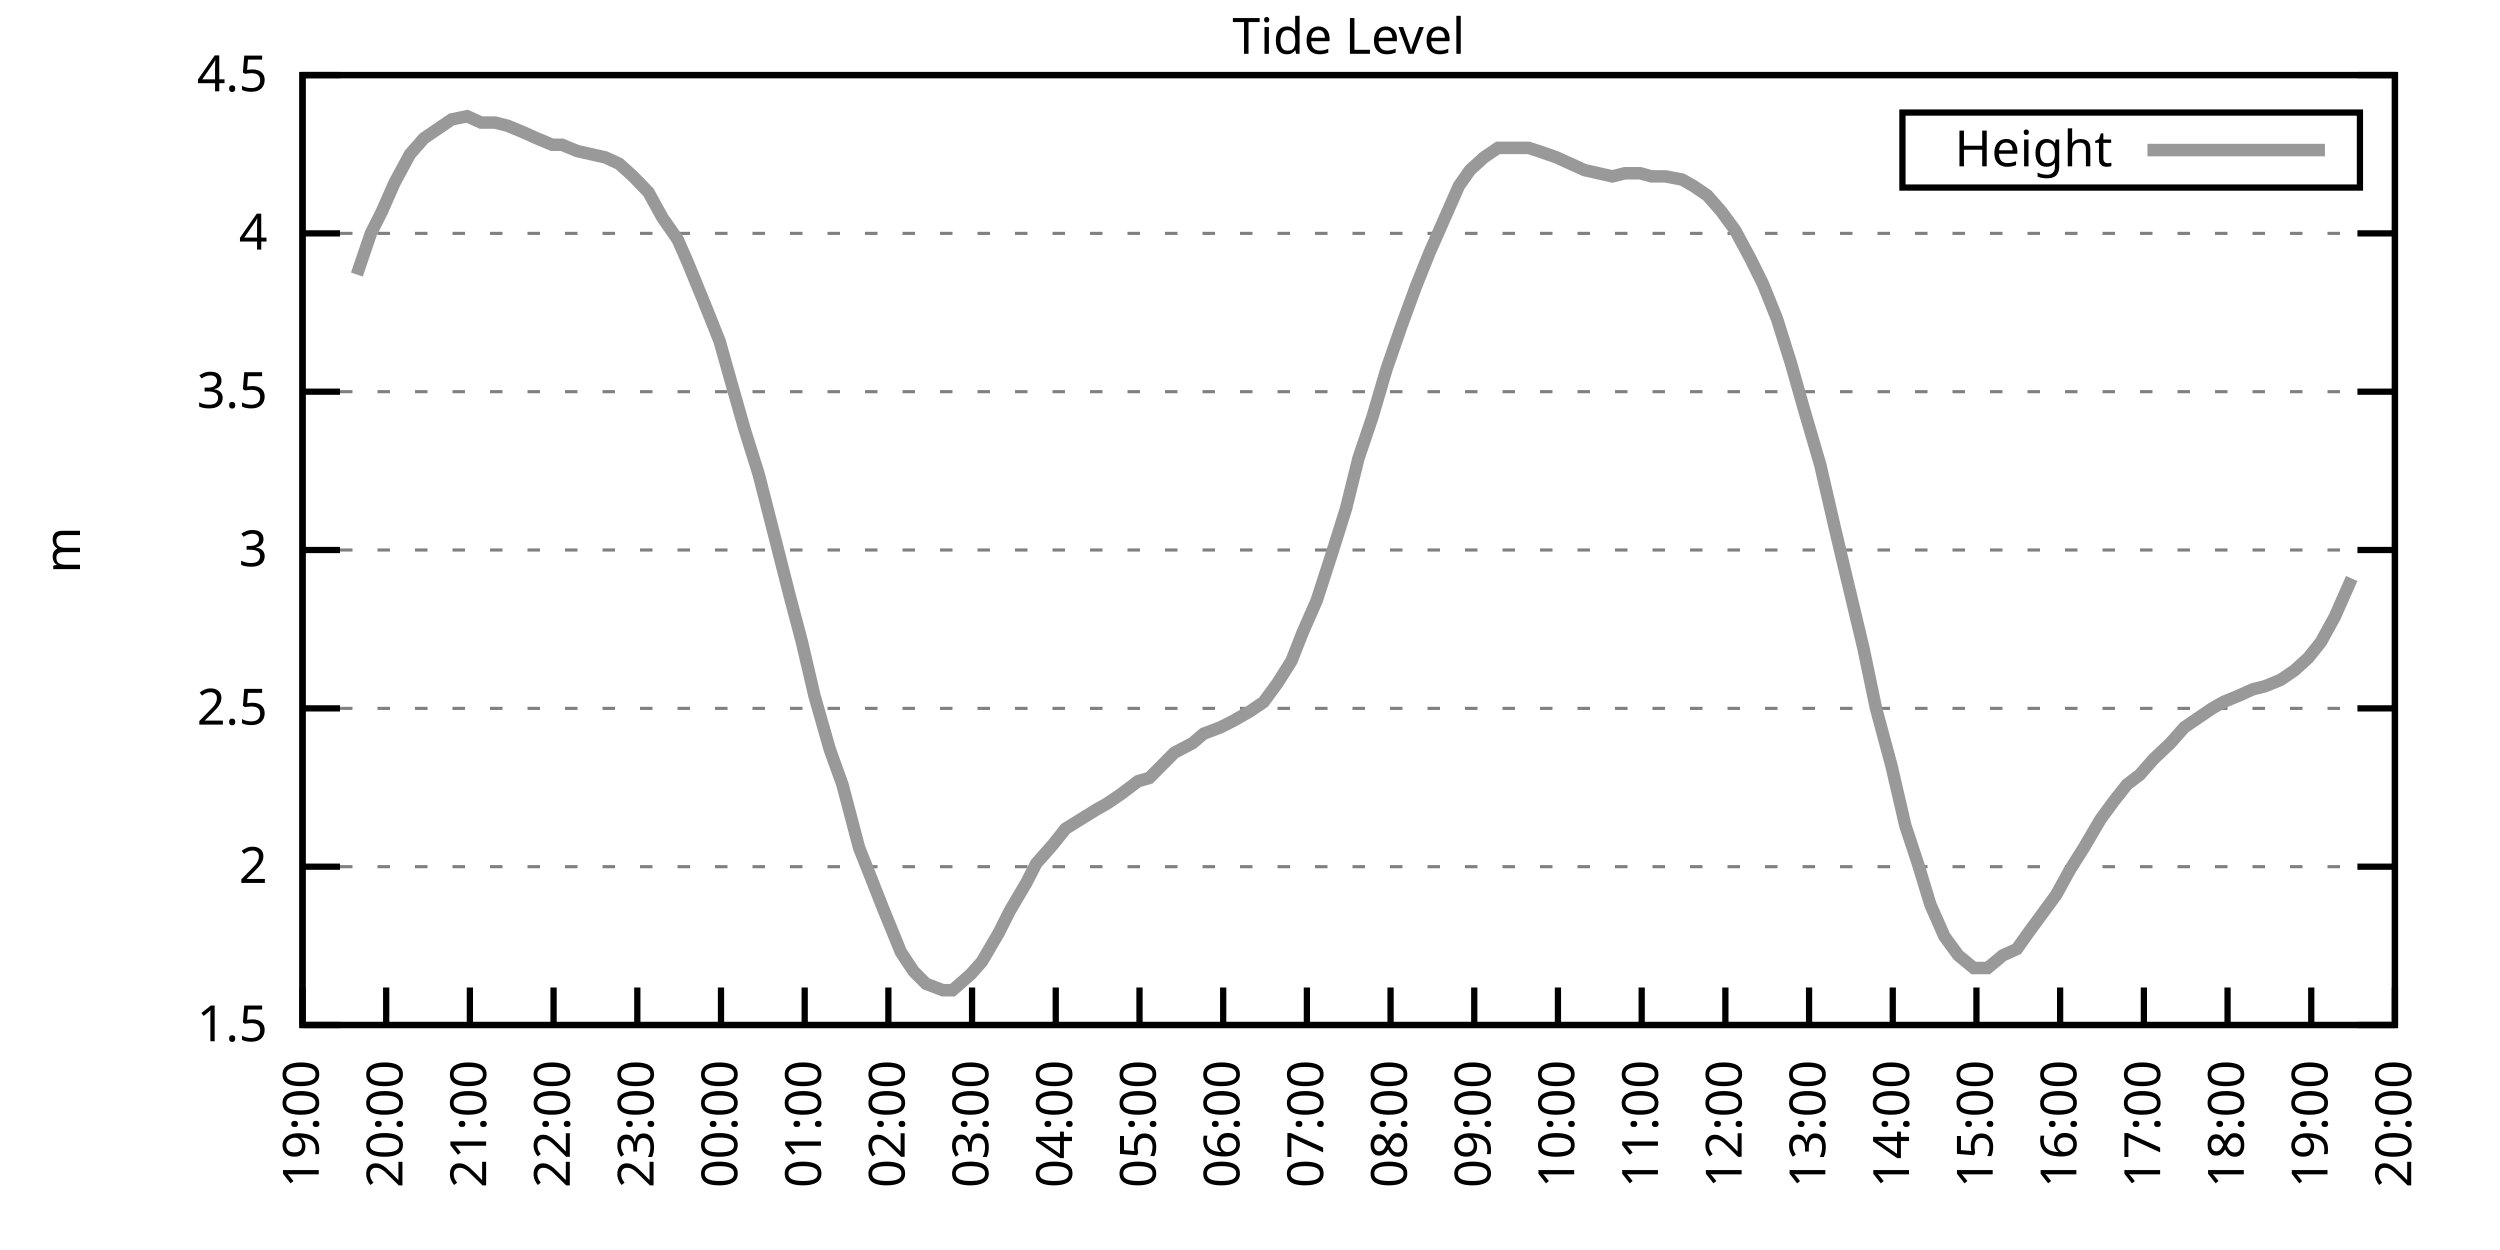
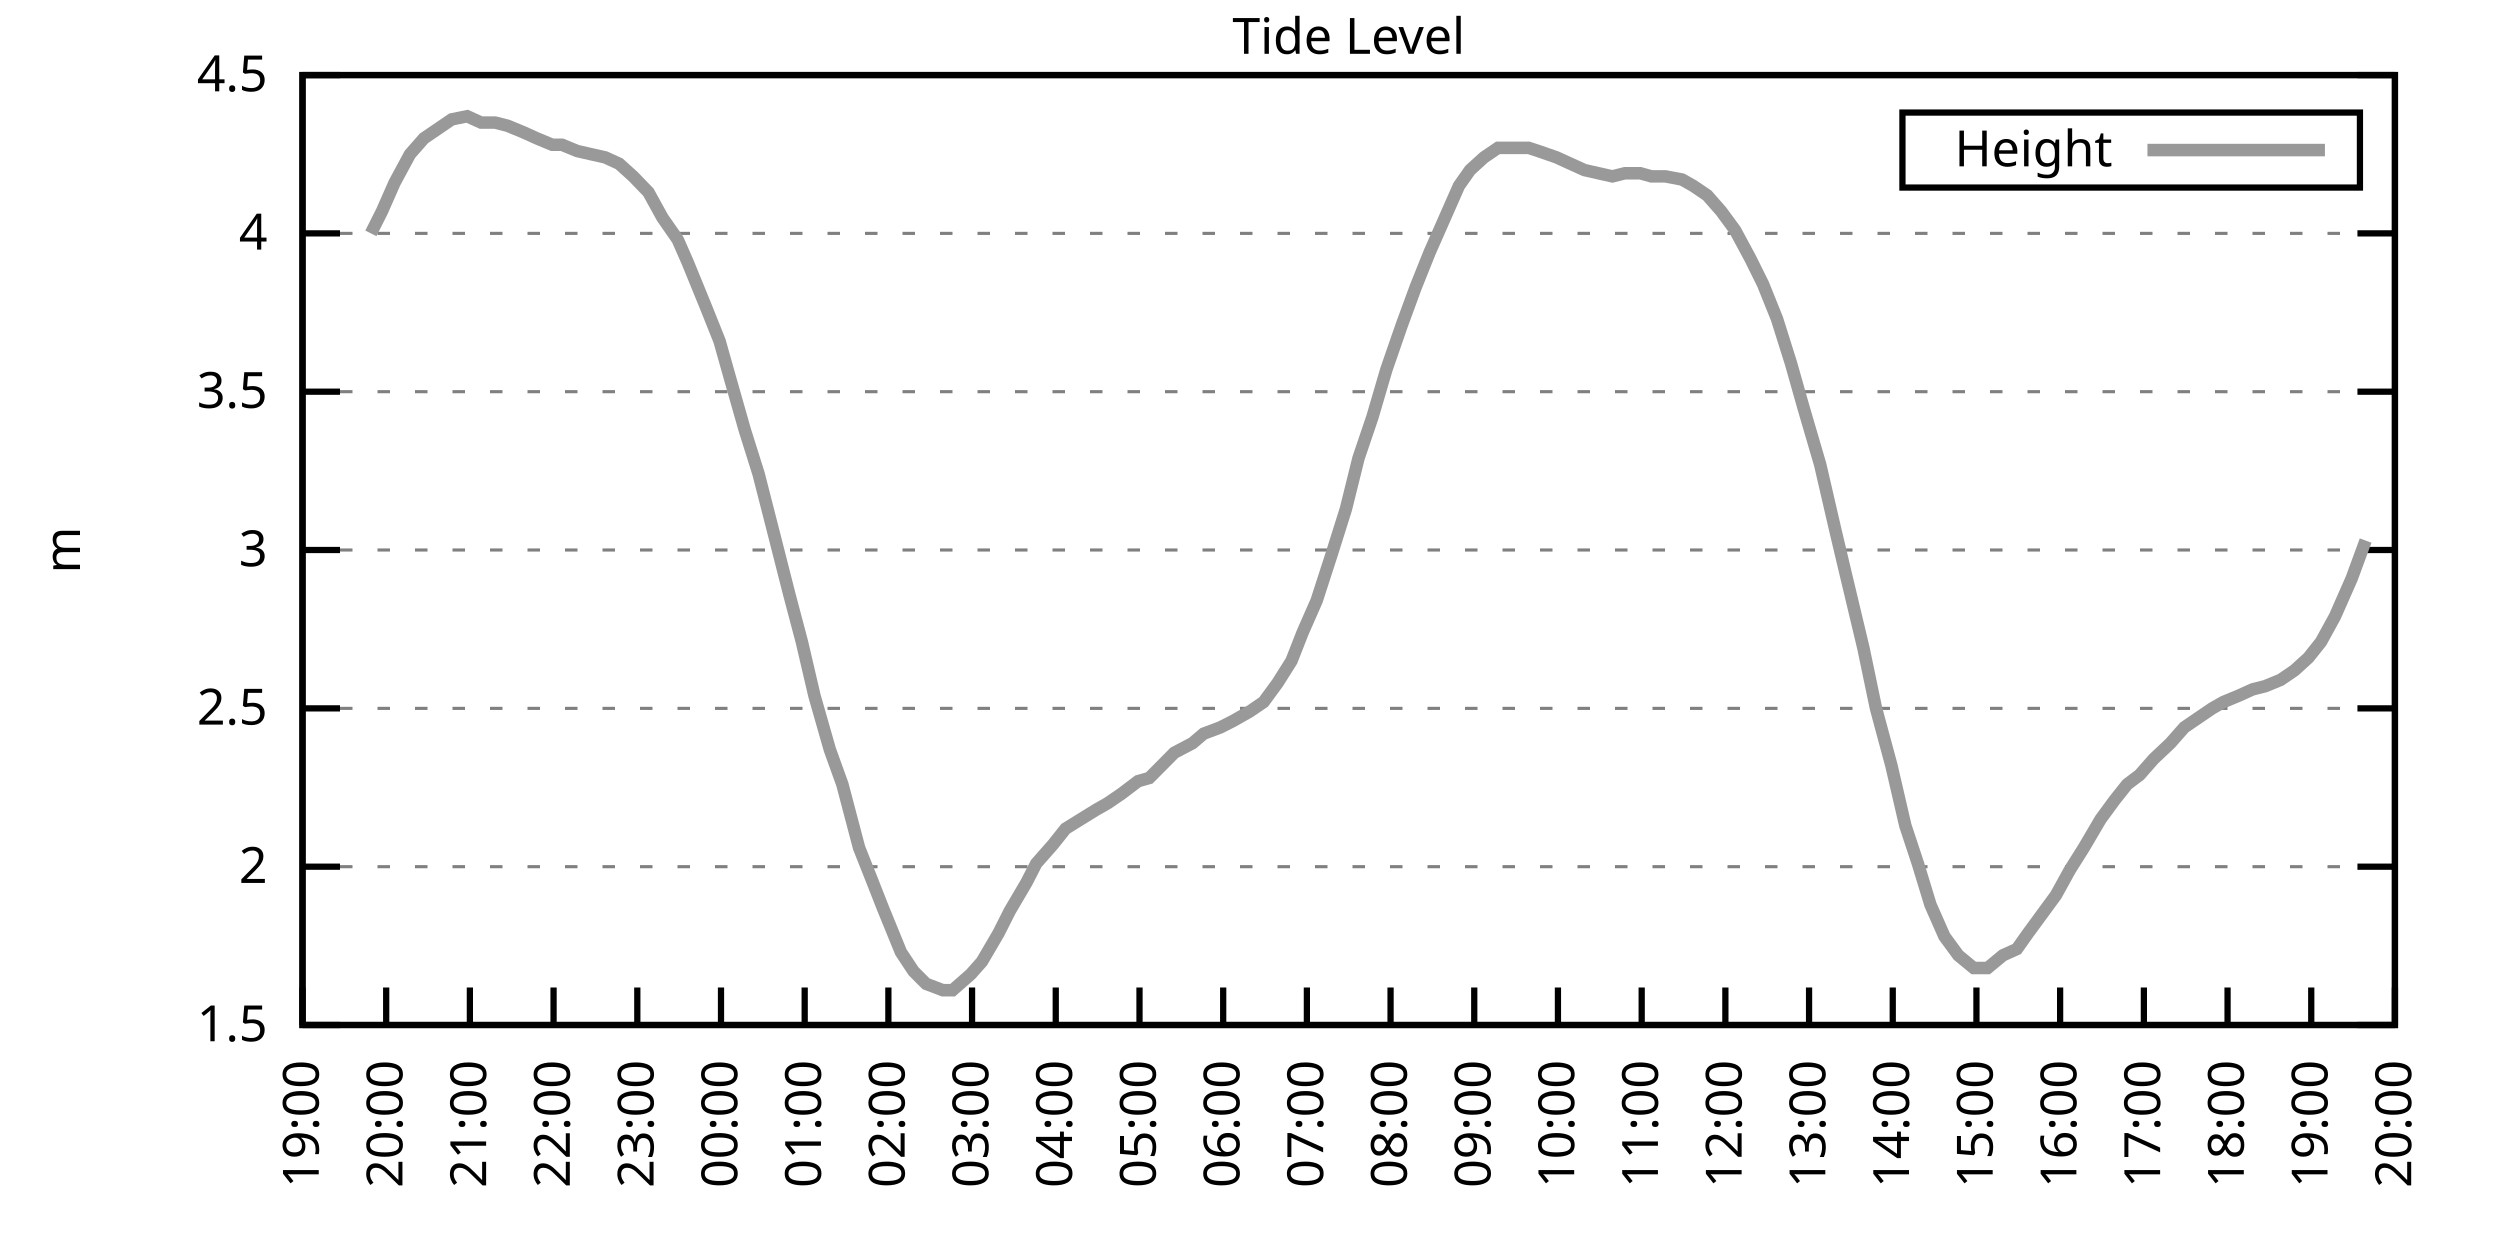
<svg xmlns="http://www.w3.org/2000/svg" xmlns:xlink="http://www.w3.org/1999/xlink" width="400" height="200" viewBox="0 0 400 200">
  <g id="gnuplot_canvas">
    <rect x="0" y="0" width="400" height="200" fill="none" />
    <defs>
      <circle id="gpDot" r="0.5" stroke-width="0.5" stroke="currentColor" />
      <path id="gpPt0" stroke-width="0.333" stroke="currentColor" d="M-1,0 h2 M0,-1 v2" />
      <path id="gpPt1" stroke-width="0.333" stroke="currentColor" d="M-1,-1 L1,1 M1,-1 L-1,1" />
      <path id="gpPt2" stroke-width="0.333" stroke="currentColor" d="M-1,0 L1,0 M0,-1 L0,1 M-1,-1 L1,1 M-1,1 L1,-1" />
      <rect id="gpPt3" stroke-width="0.333" stroke="currentColor" x="-1" y="-1" width="2" height="2" />
      <rect id="gpPt4" stroke-width="0.333" stroke="currentColor" fill="currentColor" x="-1" y="-1" width="2" height="2" />
      <circle id="gpPt5" stroke-width="0.333" stroke="currentColor" cx="0" cy="0" r="1" />
      <use xlink:href="#gpPt5" id="gpPt6" fill="currentColor" stroke="none" />
      <path id="gpPt7" stroke-width="0.333" stroke="currentColor" d="M0,-1.33 L-1.33,0.67 L1.33,0.67 z" />
      <use xlink:href="#gpPt7" id="gpPt8" fill="currentColor" stroke="none" />
      <use xlink:href="#gpPt7" id="gpPt9" stroke="currentColor" transform="rotate(180)" />
      <use xlink:href="#gpPt9" id="gpPt10" fill="currentColor" stroke="none" />
      <use xlink:href="#gpPt3" id="gpPt11" stroke="currentColor" transform="rotate(45)" />
      <use xlink:href="#gpPt11" id="gpPt12" fill="currentColor" stroke="none" />
      <path id="gpPt13" stroke-width="0.333" stroke="currentColor" d="M0,1.330 L1.265,0.411 L0.782,-1.067 L-0.782,-1.076 L-1.265,0.411 z" />
      <use xlink:href="#gpPt13" id="gpPt14" fill="currentColor" stroke="none" />
      <filter id="textbox" filterUnits="objectBoundingBox" x="0" y="0" height="1" width="1">
        <feFlood flood-color="white" flood-opacity="1" result="bgnd" />
        <feComposite in="SourceGraphic" in2="bgnd" operator="atop" />
      </filter>
      <filter id="greybox" filterUnits="objectBoundingBox" x="0" y="0" height="1" width="1">
        <feFlood flood-color="lightgrey" flood-opacity="1" result="grey" />
        <feComposite in="SourceGraphic" in2="grey" operator="atop" />
      </filter>
    </defs>
    <g fill="none" color="white" stroke="currentColor" stroke-width="1.00" stroke-linecap="butt" stroke-linejoin="miter">
</g>
    <g fill="none" color="black" stroke="currentColor" stroke-width="1.00" stroke-linecap="butt" stroke-linejoin="miter">
      <g stroke="none" shape-rendering="crispEdges">
        <polygon fill="rgb(255, 255, 255)" points="48.40,164.00 383.18,164.00 383.18,12.02 48.40,12.02 " />
      </g>
    </g>
    <g fill="none" color="black" stroke="currentColor" stroke-width="1.00" stroke-linecap="butt" stroke-linejoin="miter">
</g>
    <g fill="none" color="black" stroke="black" stroke-width="0.50" stroke-linecap="butt" stroke-linejoin="miter">
</g>
    <g fill="none" color="gray" stroke="currentColor" stroke-width="0.50" stroke-linecap="butt" stroke-linejoin="miter">
      <path stroke="gray" stroke-dasharray="2,4" class="gridline" d="M48.40,164.00 L383.19,164.00  " />
    </g>
    <g fill="none" color="gray" stroke="gray" stroke-width="1.00" stroke-linecap="butt" stroke-linejoin="miter">
</g>
    <g fill="none" color="black" stroke="currentColor" stroke-width="1.00" stroke-linecap="butt" stroke-linejoin="miter">
      <path stroke="black" d="M48.40,164.00 L54.40,164.00 M383.19,164.00 L377.19,164.00  " />
      <g transform="translate(42.80,166.60)" stroke="none" fill="black" font-family="Sans" font-size="8.00" text-anchor="end">
        <text>
          <tspan font-family="Sans"> 1.5</tspan>
        </text>
      </g>
    </g>
    <g fill="none" color="black" stroke="currentColor" stroke-width="1.00" stroke-linecap="butt" stroke-linejoin="miter">
</g>
    <g fill="none" color="black" stroke="black" stroke-width="0.50" stroke-linecap="butt" stroke-linejoin="miter">
</g>
    <g fill="none" color="gray" stroke="currentColor" stroke-width="0.50" stroke-linecap="butt" stroke-linejoin="miter">
      <path stroke="gray" stroke-dasharray="2,4" class="gridline" d="M48.40,138.67 L383.19,138.67  " />
    </g>
    <g fill="none" color="gray" stroke="gray" stroke-width="1.00" stroke-linecap="butt" stroke-linejoin="miter">
</g>
    <g fill="none" color="black" stroke="currentColor" stroke-width="1.00" stroke-linecap="butt" stroke-linejoin="miter">
      <path stroke="black" d="M48.40,138.67 L54.40,138.67 M383.19,138.67 L377.19,138.67  " />
      <g transform="translate(42.80,141.27)" stroke="none" fill="black" font-family="Sans" font-size="8.00" text-anchor="end">
        <text>
          <tspan font-family="Sans"> 2</tspan>
        </text>
      </g>
    </g>
    <g fill="none" color="black" stroke="currentColor" stroke-width="1.00" stroke-linecap="butt" stroke-linejoin="miter">
</g>
    <g fill="none" color="black" stroke="black" stroke-width="0.50" stroke-linecap="butt" stroke-linejoin="miter">
</g>
    <g fill="none" color="gray" stroke="currentColor" stroke-width="0.50" stroke-linecap="butt" stroke-linejoin="miter">
      <path stroke="gray" stroke-dasharray="2,4" class="gridline" d="M48.40,113.34 L383.19,113.34  " />
    </g>
    <g fill="none" color="gray" stroke="gray" stroke-width="1.00" stroke-linecap="butt" stroke-linejoin="miter">
</g>
    <g fill="none" color="black" stroke="currentColor" stroke-width="1.00" stroke-linecap="butt" stroke-linejoin="miter">
      <path stroke="black" d="M48.40,113.34 L54.40,113.34 M383.19,113.34 L377.19,113.34  " />
      <g transform="translate(42.80,115.94)" stroke="none" fill="black" font-family="Sans" font-size="8.00" text-anchor="end">
        <text>
          <tspan font-family="Sans"> 2.5</tspan>
        </text>
      </g>
    </g>
    <g fill="none" color="black" stroke="currentColor" stroke-width="1.00" stroke-linecap="butt" stroke-linejoin="miter">
</g>
    <g fill="none" color="black" stroke="black" stroke-width="0.50" stroke-linecap="butt" stroke-linejoin="miter">
</g>
    <g fill="none" color="gray" stroke="currentColor" stroke-width="0.50" stroke-linecap="butt" stroke-linejoin="miter">
      <path stroke="gray" stroke-dasharray="2,4" class="gridline" d="M48.40,88.00 L383.19,88.00  " />
    </g>
    <g fill="none" color="gray" stroke="gray" stroke-width="1.00" stroke-linecap="butt" stroke-linejoin="miter">
</g>
    <g fill="none" color="black" stroke="currentColor" stroke-width="1.00" stroke-linecap="butt" stroke-linejoin="miter">
      <path stroke="black" d="M48.40,88.00 L54.40,88.00 M383.19,88.00 L377.19,88.00  " />
      <g transform="translate(42.80,90.60)" stroke="none" fill="black" font-family="Sans" font-size="8.00" text-anchor="end">
        <text>
          <tspan font-family="Sans"> 3</tspan>
        </text>
      </g>
    </g>
    <g fill="none" color="black" stroke="currentColor" stroke-width="1.00" stroke-linecap="butt" stroke-linejoin="miter">
</g>
    <g fill="none" color="black" stroke="black" stroke-width="0.50" stroke-linecap="butt" stroke-linejoin="miter">
</g>
    <g fill="none" color="gray" stroke="currentColor" stroke-width="0.50" stroke-linecap="butt" stroke-linejoin="miter">
      <path stroke="gray" stroke-dasharray="2,4" class="gridline" d="M48.40,62.67 L383.19,62.67  " />
    </g>
    <g fill="none" color="gray" stroke="gray" stroke-width="1.00" stroke-linecap="butt" stroke-linejoin="miter">
</g>
    <g fill="none" color="black" stroke="currentColor" stroke-width="1.00" stroke-linecap="butt" stroke-linejoin="miter">
      <path stroke="black" d="M48.40,62.67 L54.40,62.67 M383.19,62.67 L377.19,62.67  " />
      <g transform="translate(42.80,65.27)" stroke="none" fill="black" font-family="Sans" font-size="8.00" text-anchor="end">
        <text>
          <tspan font-family="Sans"> 3.5</tspan>
        </text>
      </g>
    </g>
    <g fill="none" color="black" stroke="currentColor" stroke-width="1.00" stroke-linecap="butt" stroke-linejoin="miter">
</g>
    <g fill="none" color="black" stroke="black" stroke-width="0.50" stroke-linecap="butt" stroke-linejoin="miter">
</g>
    <g fill="none" color="gray" stroke="currentColor" stroke-width="0.50" stroke-linecap="butt" stroke-linejoin="miter">
      <path stroke="gray" stroke-dasharray="2,4" class="gridline" d="M48.40,37.34 L383.19,37.34  " />
    </g>
    <g fill="none" color="gray" stroke="gray" stroke-width="1.00" stroke-linecap="butt" stroke-linejoin="miter">
</g>
    <g fill="none" color="black" stroke="currentColor" stroke-width="1.00" stroke-linecap="butt" stroke-linejoin="miter">
      <path stroke="black" d="M48.40,37.34 L54.40,37.34 M383.19,37.34 L377.19,37.34  " />
      <g transform="translate(42.80,39.94)" stroke="none" fill="black" font-family="Sans" font-size="8.00" text-anchor="end">
        <text>
          <tspan font-family="Sans"> 4</tspan>
        </text>
      </g>
    </g>
    <g fill="none" color="black" stroke="currentColor" stroke-width="1.00" stroke-linecap="butt" stroke-linejoin="miter">
</g>
    <g fill="none" color="black" stroke="black" stroke-width="0.50" stroke-linecap="butt" stroke-linejoin="miter">
</g>
    <g fill="none" color="gray" stroke="currentColor" stroke-width="0.50" stroke-linecap="butt" stroke-linejoin="miter">
      <path stroke="gray" stroke-dasharray="2,4" class="gridline" d="M48.40,12.01 L383.19,12.01  " />
    </g>
    <g fill="none" color="gray" stroke="gray" stroke-width="1.00" stroke-linecap="butt" stroke-linejoin="miter">
</g>
    <g fill="none" color="black" stroke="currentColor" stroke-width="1.00" stroke-linecap="butt" stroke-linejoin="miter">
      <path stroke="black" d="M48.40,12.01 L54.40,12.01 M383.19,12.01 L377.19,12.01  " />
      <g transform="translate(42.80,14.61)" stroke="none" fill="black" font-family="Sans" font-size="8.00" text-anchor="end">
        <text>
          <tspan font-family="Sans"> 4.5</tspan>
        </text>
      </g>
    </g>
    <g fill="none" color="black" stroke="currentColor" stroke-width="1.00" stroke-linecap="butt" stroke-linejoin="miter">
      <path stroke="black" d="M48.40,164.00 L48.40,158.00  " />
      <g transform="translate(51.00,169.60) rotate(270.00)" stroke="none" fill="black" font-family="Sans" font-size="8.00" text-anchor="end">
        <text>
          <tspan font-family="Sans">19:00</tspan>
        </text>
      </g>
    </g>
    <g fill="none" color="black" stroke="currentColor" stroke-width="1.00" stroke-linecap="butt" stroke-linejoin="miter">
      <path stroke="black" d="M61.79,164.00 L61.79,158.00  " />
      <g transform="translate(64.39,169.60) rotate(270.00)" stroke="none" fill="black" font-family="Sans" font-size="8.00" text-anchor="end">
        <text>
          <tspan font-family="Sans">20:00</tspan>
        </text>
      </g>
    </g>
    <g fill="none" color="black" stroke="currentColor" stroke-width="1.00" stroke-linecap="butt" stroke-linejoin="miter">
      <path stroke="black" d="M75.18,164.00 L75.18,158.00  " />
      <g transform="translate(77.78,169.60) rotate(270.00)" stroke="none" fill="black" font-family="Sans" font-size="8.00" text-anchor="end">
        <text>
          <tspan font-family="Sans">21:00</tspan>
        </text>
      </g>
    </g>
    <g fill="none" color="black" stroke="currentColor" stroke-width="1.00" stroke-linecap="butt" stroke-linejoin="miter">
      <path stroke="black" d="M88.57,164.00 L88.57,158.00  " />
      <g transform="translate(91.17,169.60) rotate(270.00)" stroke="none" fill="black" font-family="Sans" font-size="8.00" text-anchor="end">
        <text>
          <tspan font-family="Sans">22:00</tspan>
        </text>
      </g>
    </g>
    <g fill="none" color="black" stroke="currentColor" stroke-width="1.00" stroke-linecap="butt" stroke-linejoin="miter">
      <path stroke="black" d="M101.97,164.00 L101.97,158.00  " />
      <g transform="translate(104.57,169.60) rotate(270.00)" stroke="none" fill="black" font-family="Sans" font-size="8.00" text-anchor="end">
        <text>
          <tspan font-family="Sans">23:00</tspan>
        </text>
      </g>
    </g>
    <g fill="none" color="black" stroke="currentColor" stroke-width="1.00" stroke-linecap="butt" stroke-linejoin="miter">
      <path stroke="black" d="M115.36,164.00 L115.36,158.00  " />
      <g transform="translate(117.96,169.60) rotate(270.00)" stroke="none" fill="black" font-family="Sans" font-size="8.00" text-anchor="end">
        <text>
          <tspan font-family="Sans">00:00</tspan>
        </text>
      </g>
    </g>
    <g fill="none" color="black" stroke="currentColor" stroke-width="1.00" stroke-linecap="butt" stroke-linejoin="miter">
      <path stroke="black" d="M128.75,164.00 L128.75,158.00  " />
      <g transform="translate(131.35,169.60) rotate(270.00)" stroke="none" fill="black" font-family="Sans" font-size="8.00" text-anchor="end">
        <text>
          <tspan font-family="Sans">01:00</tspan>
        </text>
      </g>
    </g>
    <g fill="none" color="black" stroke="currentColor" stroke-width="1.00" stroke-linecap="butt" stroke-linejoin="miter">
      <path stroke="black" d="M142.14,164.00 L142.14,158.00  " />
      <g transform="translate(144.74,169.60) rotate(270.00)" stroke="none" fill="black" font-family="Sans" font-size="8.00" text-anchor="end">
        <text>
          <tspan font-family="Sans">02:00</tspan>
        </text>
      </g>
    </g>
    <g fill="none" color="black" stroke="currentColor" stroke-width="1.00" stroke-linecap="butt" stroke-linejoin="miter">
      <path stroke="black" d="M155.53,164.00 L155.53,158.00  " />
      <g transform="translate(158.13,169.60) rotate(270.00)" stroke="none" fill="black" font-family="Sans" font-size="8.00" text-anchor="end">
        <text>
          <tspan font-family="Sans">03:00</tspan>
        </text>
      </g>
    </g>
    <g fill="none" color="black" stroke="currentColor" stroke-width="1.00" stroke-linecap="butt" stroke-linejoin="miter">
      <path stroke="black" d="M168.92,164.00 L168.92,158.00  " />
      <g transform="translate(171.52,169.60) rotate(270.00)" stroke="none" fill="black" font-family="Sans" font-size="8.00" text-anchor="end">
        <text>
          <tspan font-family="Sans">04:00</tspan>
        </text>
      </g>
    </g>
    <g fill="none" color="black" stroke="currentColor" stroke-width="1.00" stroke-linecap="butt" stroke-linejoin="miter">
      <path stroke="black" d="M182.32,164.00 L182.32,158.00  " />
      <g transform="translate(184.92,169.60) rotate(270.00)" stroke="none" fill="black" font-family="Sans" font-size="8.00" text-anchor="end">
        <text>
          <tspan font-family="Sans">05:00</tspan>
        </text>
      </g>
    </g>
    <g fill="none" color="black" stroke="currentColor" stroke-width="1.00" stroke-linecap="butt" stroke-linejoin="miter">
      <path stroke="black" d="M195.71,164.00 L195.71,158.00  " />
      <g transform="translate(198.31,169.60) rotate(270.00)" stroke="none" fill="black" font-family="Sans" font-size="8.00" text-anchor="end">
        <text>
          <tspan font-family="Sans">06:00</tspan>
        </text>
      </g>
    </g>
    <g fill="none" color="black" stroke="currentColor" stroke-width="1.00" stroke-linecap="butt" stroke-linejoin="miter">
      <path stroke="black" d="M209.10,164.00 L209.10,158.00  " />
      <g transform="translate(211.70,169.60) rotate(270.00)" stroke="none" fill="black" font-family="Sans" font-size="8.00" text-anchor="end">
        <text>
          <tspan font-family="Sans">07:00</tspan>
        </text>
      </g>
    </g>
    <g fill="none" color="black" stroke="currentColor" stroke-width="1.00" stroke-linecap="butt" stroke-linejoin="miter">
      <path stroke="black" d="M222.49,164.00 L222.49,158.00  " />
      <g transform="translate(225.09,169.60) rotate(270.00)" stroke="none" fill="black" font-family="Sans" font-size="8.00" text-anchor="end">
        <text>
          <tspan font-family="Sans">08:00</tspan>
        </text>
      </g>
    </g>
    <g fill="none" color="black" stroke="currentColor" stroke-width="1.00" stroke-linecap="butt" stroke-linejoin="miter">
      <path stroke="black" d="M235.88,164.00 L235.88,158.00  " />
      <g transform="translate(238.48,169.60) rotate(270.00)" stroke="none" fill="black" font-family="Sans" font-size="8.00" text-anchor="end">
        <text>
          <tspan font-family="Sans">09:00</tspan>
        </text>
      </g>
    </g>
    <g fill="none" color="black" stroke="currentColor" stroke-width="1.00" stroke-linecap="butt" stroke-linejoin="miter">
      <path stroke="black" d="M249.27,164.00 L249.27,158.00  " />
      <g transform="translate(251.87,169.60) rotate(270.00)" stroke="none" fill="black" font-family="Sans" font-size="8.00" text-anchor="end">
        <text>
          <tspan font-family="Sans">10:00</tspan>
        </text>
      </g>
    </g>
    <g fill="none" color="black" stroke="currentColor" stroke-width="1.00" stroke-linecap="butt" stroke-linejoin="miter">
      <path stroke="black" d="M262.67,164.00 L262.67,158.00  " />
      <g transform="translate(265.27,169.60) rotate(270.00)" stroke="none" fill="black" font-family="Sans" font-size="8.00" text-anchor="end">
        <text>
          <tspan font-family="Sans">11:00</tspan>
        </text>
      </g>
    </g>
    <g fill="none" color="black" stroke="currentColor" stroke-width="1.00" stroke-linecap="butt" stroke-linejoin="miter">
      <path stroke="black" d="M276.06,164.00 L276.06,158.00  " />
      <g transform="translate(278.66,169.60) rotate(270.00)" stroke="none" fill="black" font-family="Sans" font-size="8.00" text-anchor="end">
        <text>
          <tspan font-family="Sans">12:00</tspan>
        </text>
      </g>
    </g>
    <g fill="none" color="black" stroke="currentColor" stroke-width="1.00" stroke-linecap="butt" stroke-linejoin="miter">
      <path stroke="black" d="M289.45,164.00 L289.45,158.00  " />
      <g transform="translate(292.05,169.60) rotate(270.00)" stroke="none" fill="black" font-family="Sans" font-size="8.00" text-anchor="end">
        <text>
          <tspan font-family="Sans">13:00</tspan>
        </text>
      </g>
    </g>
    <g fill="none" color="black" stroke="currentColor" stroke-width="1.00" stroke-linecap="butt" stroke-linejoin="miter">
      <path stroke="black" d="M302.84,164.00 L302.84,158.00  " />
      <g transform="translate(305.44,169.60) rotate(270.00)" stroke="none" fill="black" font-family="Sans" font-size="8.00" text-anchor="end">
        <text>
          <tspan font-family="Sans">14:00</tspan>
        </text>
      </g>
    </g>
    <g fill="none" color="black" stroke="currentColor" stroke-width="1.00" stroke-linecap="butt" stroke-linejoin="miter">
      <path stroke="black" d="M316.23,164.00 L316.23,158.00  " />
      <g transform="translate(318.83,169.60) rotate(270.00)" stroke="none" fill="black" font-family="Sans" font-size="8.00" text-anchor="end">
        <text>
          <tspan font-family="Sans">15:00</tspan>
        </text>
      </g>
    </g>
    <g fill="none" color="black" stroke="currentColor" stroke-width="1.00" stroke-linecap="butt" stroke-linejoin="miter">
      <path stroke="black" d="M329.62,164.00 L329.62,158.00  " />
      <g transform="translate(332.22,169.60) rotate(270.00)" stroke="none" fill="black" font-family="Sans" font-size="8.00" text-anchor="end">
        <text>
          <tspan font-family="Sans">16:00</tspan>
        </text>
      </g>
    </g>
    <g fill="none" color="black" stroke="currentColor" stroke-width="1.00" stroke-linecap="butt" stroke-linejoin="miter">
      <path stroke="black" d="M343.02,164.00 L343.02,158.00  " />
      <g transform="translate(345.62,169.60) rotate(270.00)" stroke="none" fill="black" font-family="Sans" font-size="8.00" text-anchor="end">
        <text>
          <tspan font-family="Sans">17:00</tspan>
        </text>
      </g>
    </g>
    <g fill="none" color="black" stroke="currentColor" stroke-width="1.00" stroke-linecap="butt" stroke-linejoin="miter">
      <path stroke="black" d="M356.41,164.00 L356.41,158.00  " />
      <g transform="translate(359.01,169.60) rotate(270.00)" stroke="none" fill="black" font-family="Sans" font-size="8.00" text-anchor="end">
        <text>
          <tspan font-family="Sans">18:00</tspan>
        </text>
      </g>
    </g>
    <g fill="none" color="black" stroke="currentColor" stroke-width="1.00" stroke-linecap="butt" stroke-linejoin="miter">
      <path stroke="black" d="M369.80,164.00 L369.80,158.00  " />
      <g transform="translate(372.40,169.60) rotate(270.00)" stroke="none" fill="black" font-family="Sans" font-size="8.00" text-anchor="end">
        <text>
          <tspan font-family="Sans">19:00</tspan>
        </text>
      </g>
    </g>
    <g fill="none" color="black" stroke="currentColor" stroke-width="1.00" stroke-linecap="butt" stroke-linejoin="miter">
      <path stroke="black" d="M383.19,164.00 L383.19,158.00  " />
      <g transform="translate(385.79,169.60) rotate(270.00)" stroke="none" fill="black" font-family="Sans" font-size="8.00" text-anchor="end">
        <text>
          <tspan font-family="Sans">20:00</tspan>
        </text>
      </g>
    </g>
    <g fill="none" color="black" stroke="currentColor" stroke-width="1.00" stroke-linecap="butt" stroke-linejoin="miter">
</g>
    <g fill="none" color="black" stroke="currentColor" stroke-width="1.00" stroke-linecap="butt" stroke-linejoin="miter">
      <path stroke="black" d="M48.40,12.01 L48.40,164.00 L383.19,164.00 L383.19,12.01 L48.40,12.01 Z  " />
    </g>
    <g fill="none" color="black" stroke="currentColor" stroke-width="1.00" stroke-linecap="butt" stroke-linejoin="miter">
</g>
    <g fill="none" color="black" stroke="currentColor" stroke-width="1.00" stroke-linecap="butt" stroke-linejoin="miter">
      <path stroke="black" d="M304.39,30.01 L304.39,18.01 L377.59,18.01 L377.59,30.01 L304.39,30.01 Z  " />
    </g>
    <g id="Tide_level_plot_1">
      <g fill="none" color="white" stroke="black" stroke-width="2.00" stroke-linecap="butt" stroke-linejoin="miter">
</g>
      <g fill="none" color="black" stroke="currentColor" stroke-width="2.00" stroke-linecap="butt" stroke-linejoin="miter">
        <g transform="translate(337.99,26.61)" stroke="none" fill="black" font-family="Sans" font-size="8.00" text-anchor="end">
          <text>
            <tspan font-family="Sans">Height</tspan>
          </text>
        </g>
      </g>
      <g fill="none" color="black" stroke="currentColor" stroke-width="2.00" stroke-linecap="butt" stroke-linejoin="miter">
-         <path stroke="rgb(153, 153, 153)" d="M343.59,24.01 L371.99,24.01 M57.10,43.93 L59.34,37.34 L61.12,33.80 L63.13,29.24 L65.59,24.68 L67.82,22.14   L70.05,20.62 L72.28,19.10 L74.74,18.60 L76.97,19.61 L79.20,19.61 L81.21,20.12 L83.66,21.13 L85.90,22.14   L88.35,23.16 L89.91,23.16 L92.37,24.17 L94.60,24.68 L96.83,25.18 L99.06,26.20 L101.30,28.22 L103.75,30.76   L105.98,34.81 L108.44,38.35 L110.00,41.90 L112.90,48.99 L115.13,54.57 L116.70,60.14 L119.15,68.75 L121.38,75.85   L123.84,85.47 L126.29,95.10 L128.30,102.70 L130.31,111.31 L132.77,119.92 L134.78,125.50 L137.45,135.63 L139.46,140.69   L141.25,145.25 L144.15,152.35 L146.16,155.39 L148.17,157.41 L150.85,158.43 L152.41,158.43 L155.31,155.89 L157.10,153.87   L159.77,149.31 L161.56,145.76 L164.24,141.20 L165.80,138.16 L168.48,135.12 L170.49,132.59 L172.94,131.07 L175.40,129.55   L177.18,128.54 L179.41,127.02 L182.09,124.99 L183.88,124.48 L185.89,122.46 L187.90,120.43 L190.80,118.91 L192.58,117.39   L195.26,116.38 L197.27,115.36 L199.95,113.84 L202.18,112.32 L204.41,109.28 L206.64,105.74 L208.43,101.18 L210.66,96.11   L213.12,88.51 L215.35,81.42 L217.36,73.31 L219.59,66.73 L221.82,59.13 L224.28,52.03 L226.51,45.95 L228.74,40.38   L230.75,35.82 L233.43,29.74 L235.21,27.21 L237.44,25.18 L239.68,23.66 L242.36,23.66 L244.59,23.66 L246.15,24.17   L249.05,25.18 L251.28,26.20 L253.51,27.21 L255.75,27.72 L257.98,28.22 L259.99,27.72 L262.44,27.72 L264.23,28.22   L266.46,28.22 L269.14,28.73 L270.92,29.74 L273.16,31.26 L275.39,33.80 L277.62,36.84 L280.07,41.39 L282.08,45.45   L284.32,51.02 L286.55,58.11 L288.56,65.21 L291.23,74.33 L293.69,84.97 L295.25,91.55 L298.15,103.71 L300.16,113.34   L302.62,122.46 L304.85,132.08 L306.86,138.16 L308.87,144.75 L311.10,149.81 L313.33,152.85 L315.79,154.88 L318.02,154.88   L320.47,152.85 L322.70,151.84 L324.49,149.31 L326.72,146.27 L328.95,143.23 L331.19,139.17 L333.42,135.63 L336.10,131.07   L338.33,128.03 L340.34,125.50 L342.35,123.98 L344.58,121.44 L347.26,118.91 L349.49,116.38 L351.72,114.86 L353.95,113.34   L355.74,112.32 L358.19,111.31 L360.42,110.30 L362.43,109.79 L364.89,108.78 L367.12,107.26 L369.35,105.23 L371.36,102.70   L373.59,98.64 L376.27,92.56  " />
+         <path stroke="rgb(153, 153, 153)" d="M343.59,24.01 L371.99,24.01 M59.34,37.34 L61.12,33.80 L63.13,29.24 L65.59,24.68 L67.82,22.14 L70.05,20.62   L72.28,19.10 L74.74,18.60 L76.97,19.61 L79.20,19.61 L81.21,20.12 L83.66,21.13 L85.90,22.14 L88.35,23.16   L89.91,23.16 L92.37,24.17 L94.60,24.68 L96.83,25.18 L99.06,26.20 L101.30,28.22 L103.75,30.76 L105.98,34.81   L108.44,38.35 L110.00,41.90 L112.90,48.99 L115.13,54.57 L116.70,60.14 L119.15,68.75 L121.38,75.85 L123.84,85.47   L126.29,95.10 L128.30,102.70 L130.31,111.31 L132.77,119.92 L134.78,125.50 L137.45,135.63 L139.46,140.69 L141.25,145.25   L144.15,152.35 L146.16,155.39 L148.17,157.41 L150.85,158.43 L152.41,158.43 L155.31,155.89 L157.10,153.87 L159.77,149.31   L161.56,145.76 L164.24,141.20 L165.80,138.16 L168.48,135.12 L170.49,132.59 L172.94,131.07 L175.40,129.55 L177.18,128.54   L179.41,127.02 L182.09,124.99 L183.88,124.48 L185.89,122.46 L187.90,120.43 L190.80,118.91 L192.58,117.39 L195.26,116.38   L197.27,115.36 L199.95,113.84 L202.18,112.32 L204.41,109.28 L206.64,105.74 L208.43,101.18 L210.66,96.11 L213.12,88.51   L215.35,81.42 L217.36,73.31 L219.59,66.73 L221.82,59.13 L224.28,52.03 L226.51,45.95 L228.74,40.38 L230.75,35.82   L233.43,29.74 L235.21,27.21 L237.44,25.18 L239.68,23.66 L242.36,23.66 L244.59,23.66 L246.15,24.17 L249.05,25.18   L251.28,26.20 L253.51,27.21 L255.75,27.72 L257.98,28.22 L259.99,27.72 L262.44,27.72 L264.23,28.22 L266.46,28.22   L269.14,28.73 L270.92,29.74 L273.16,31.26 L275.39,33.80 L277.62,36.84 L280.07,41.39 L282.08,45.45 L284.32,51.02   L286.55,58.11 L288.56,65.21 L291.23,74.33 L293.69,84.97 L295.25,91.55 L298.15,103.71 L300.16,113.34 L302.62,122.46   L304.85,132.08 L306.86,138.16 L308.87,144.75 L311.10,149.81 L313.33,152.85 L315.79,154.88 L318.02,154.88 L320.47,152.85   L322.70,151.84 L324.49,149.31 L326.72,146.27 L328.95,143.23 L331.19,139.17 L333.42,135.63 L336.10,131.07 L338.33,128.03   L340.34,125.50 L342.35,123.98 L344.58,121.44 L347.26,118.91 L349.49,116.38 L351.72,114.86 L353.95,113.34 L355.74,112.32   L358.19,111.31 L360.42,110.30 L362.43,109.79 L364.89,108.78 L367.12,107.26 L369.35,105.23 L371.36,102.70 L373.59,98.64   L376.27,92.56 L378.50,86.49  " />
      </g>
    </g>
    <g fill="none" color="black" stroke="currentColor" stroke-width="2.00" stroke-linecap="butt" stroke-linejoin="miter">
</g>
    <g fill="none" color="black" stroke="black" stroke-width="1.00" stroke-linecap="butt" stroke-linejoin="miter">
</g>
    <g fill="none" color="black" stroke="currentColor" stroke-width="1.00" stroke-linecap="butt" stroke-linejoin="miter">
      <path stroke="black" d="M48.40,12.01 L48.40,164.00 L383.19,164.00 L383.19,12.01 L48.40,12.01 Z  " />
      <g transform="translate(12.80,88.01) rotate(270.00)" stroke="none" fill="black" font-family="Sans" font-size="8.00" text-anchor="middle">
        <text>
          <tspan font-family="Sans">m</tspan>
        </text>
      </g>
    </g>
    <g fill="none" color="black" stroke="currentColor" stroke-width="1.00" stroke-linecap="butt" stroke-linejoin="miter">
</g>
    <g fill="none" color="black" stroke="currentColor" stroke-width="1.00" stroke-linecap="butt" stroke-linejoin="miter">
      <g transform="translate(215.79,8.61)" stroke="none" fill="black" font-family="Sans" font-size="8.00" text-anchor="middle">
        <text>
          <tspan font-family="Sans">Tide Level</tspan>
        </text>
      </g>
    </g>
    <g fill="none" color="black" stroke="currentColor" stroke-width="1.00" stroke-linecap="butt" stroke-linejoin="miter">
</g>
  </g>
</svg>
